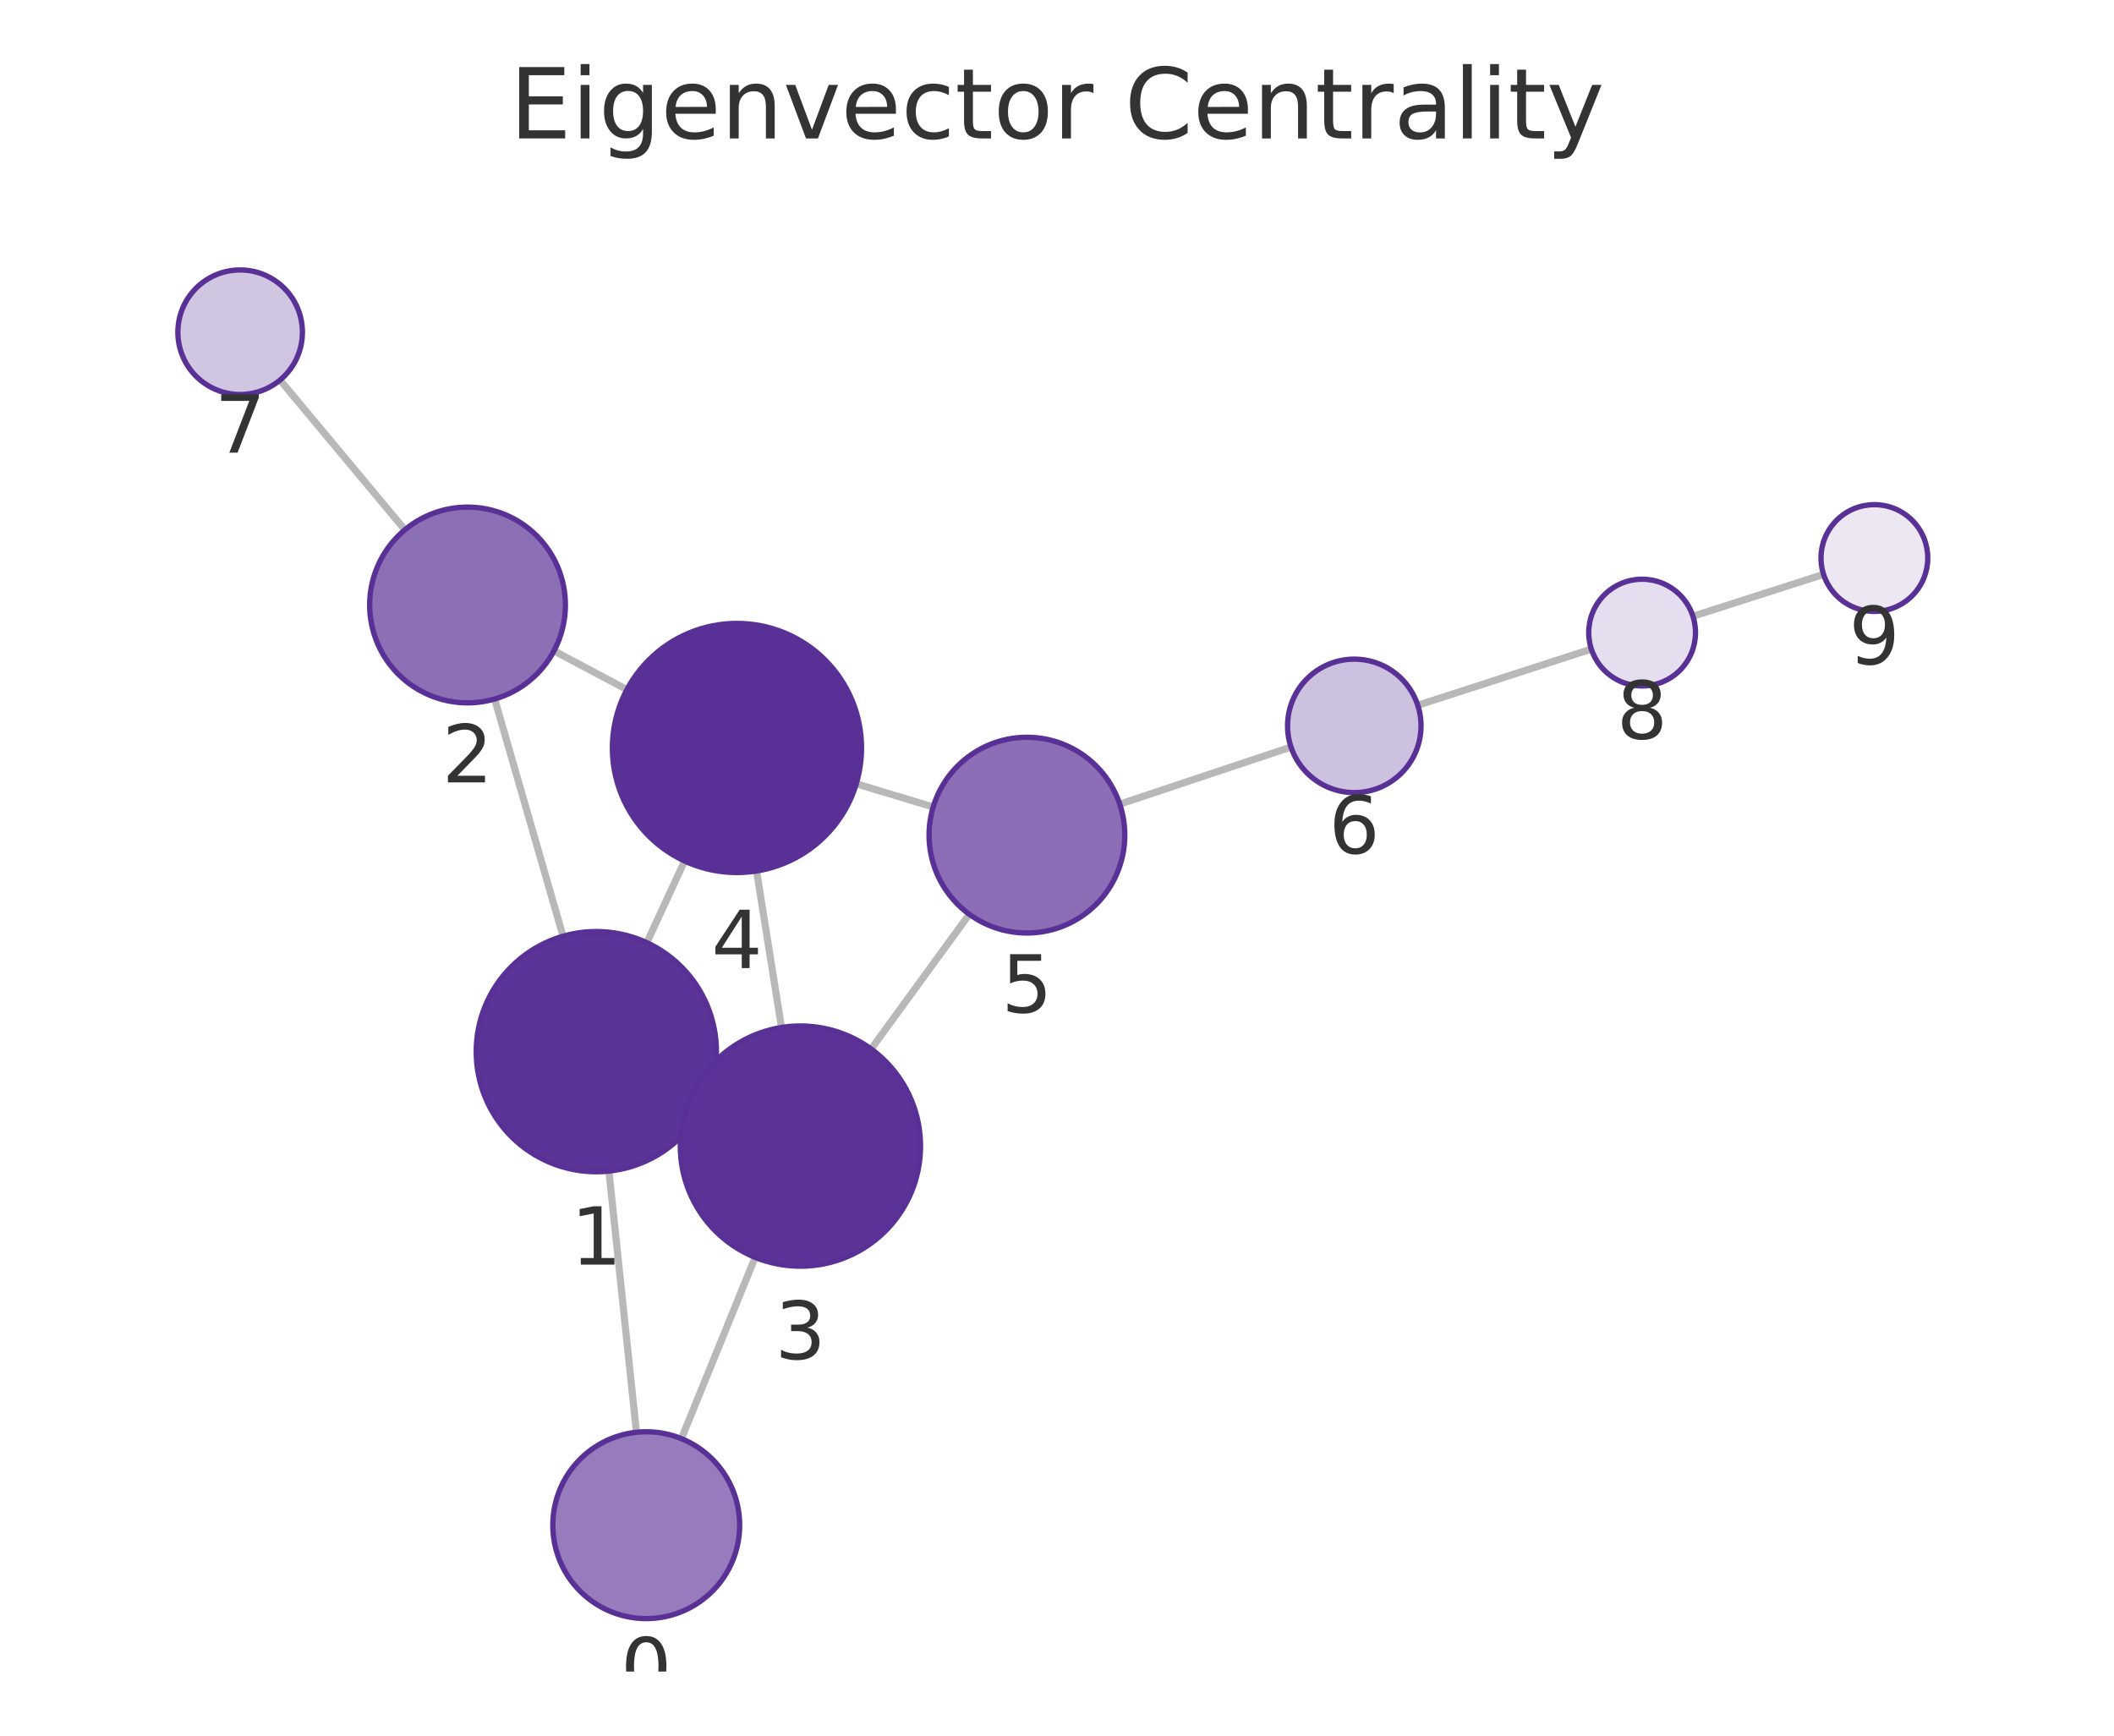
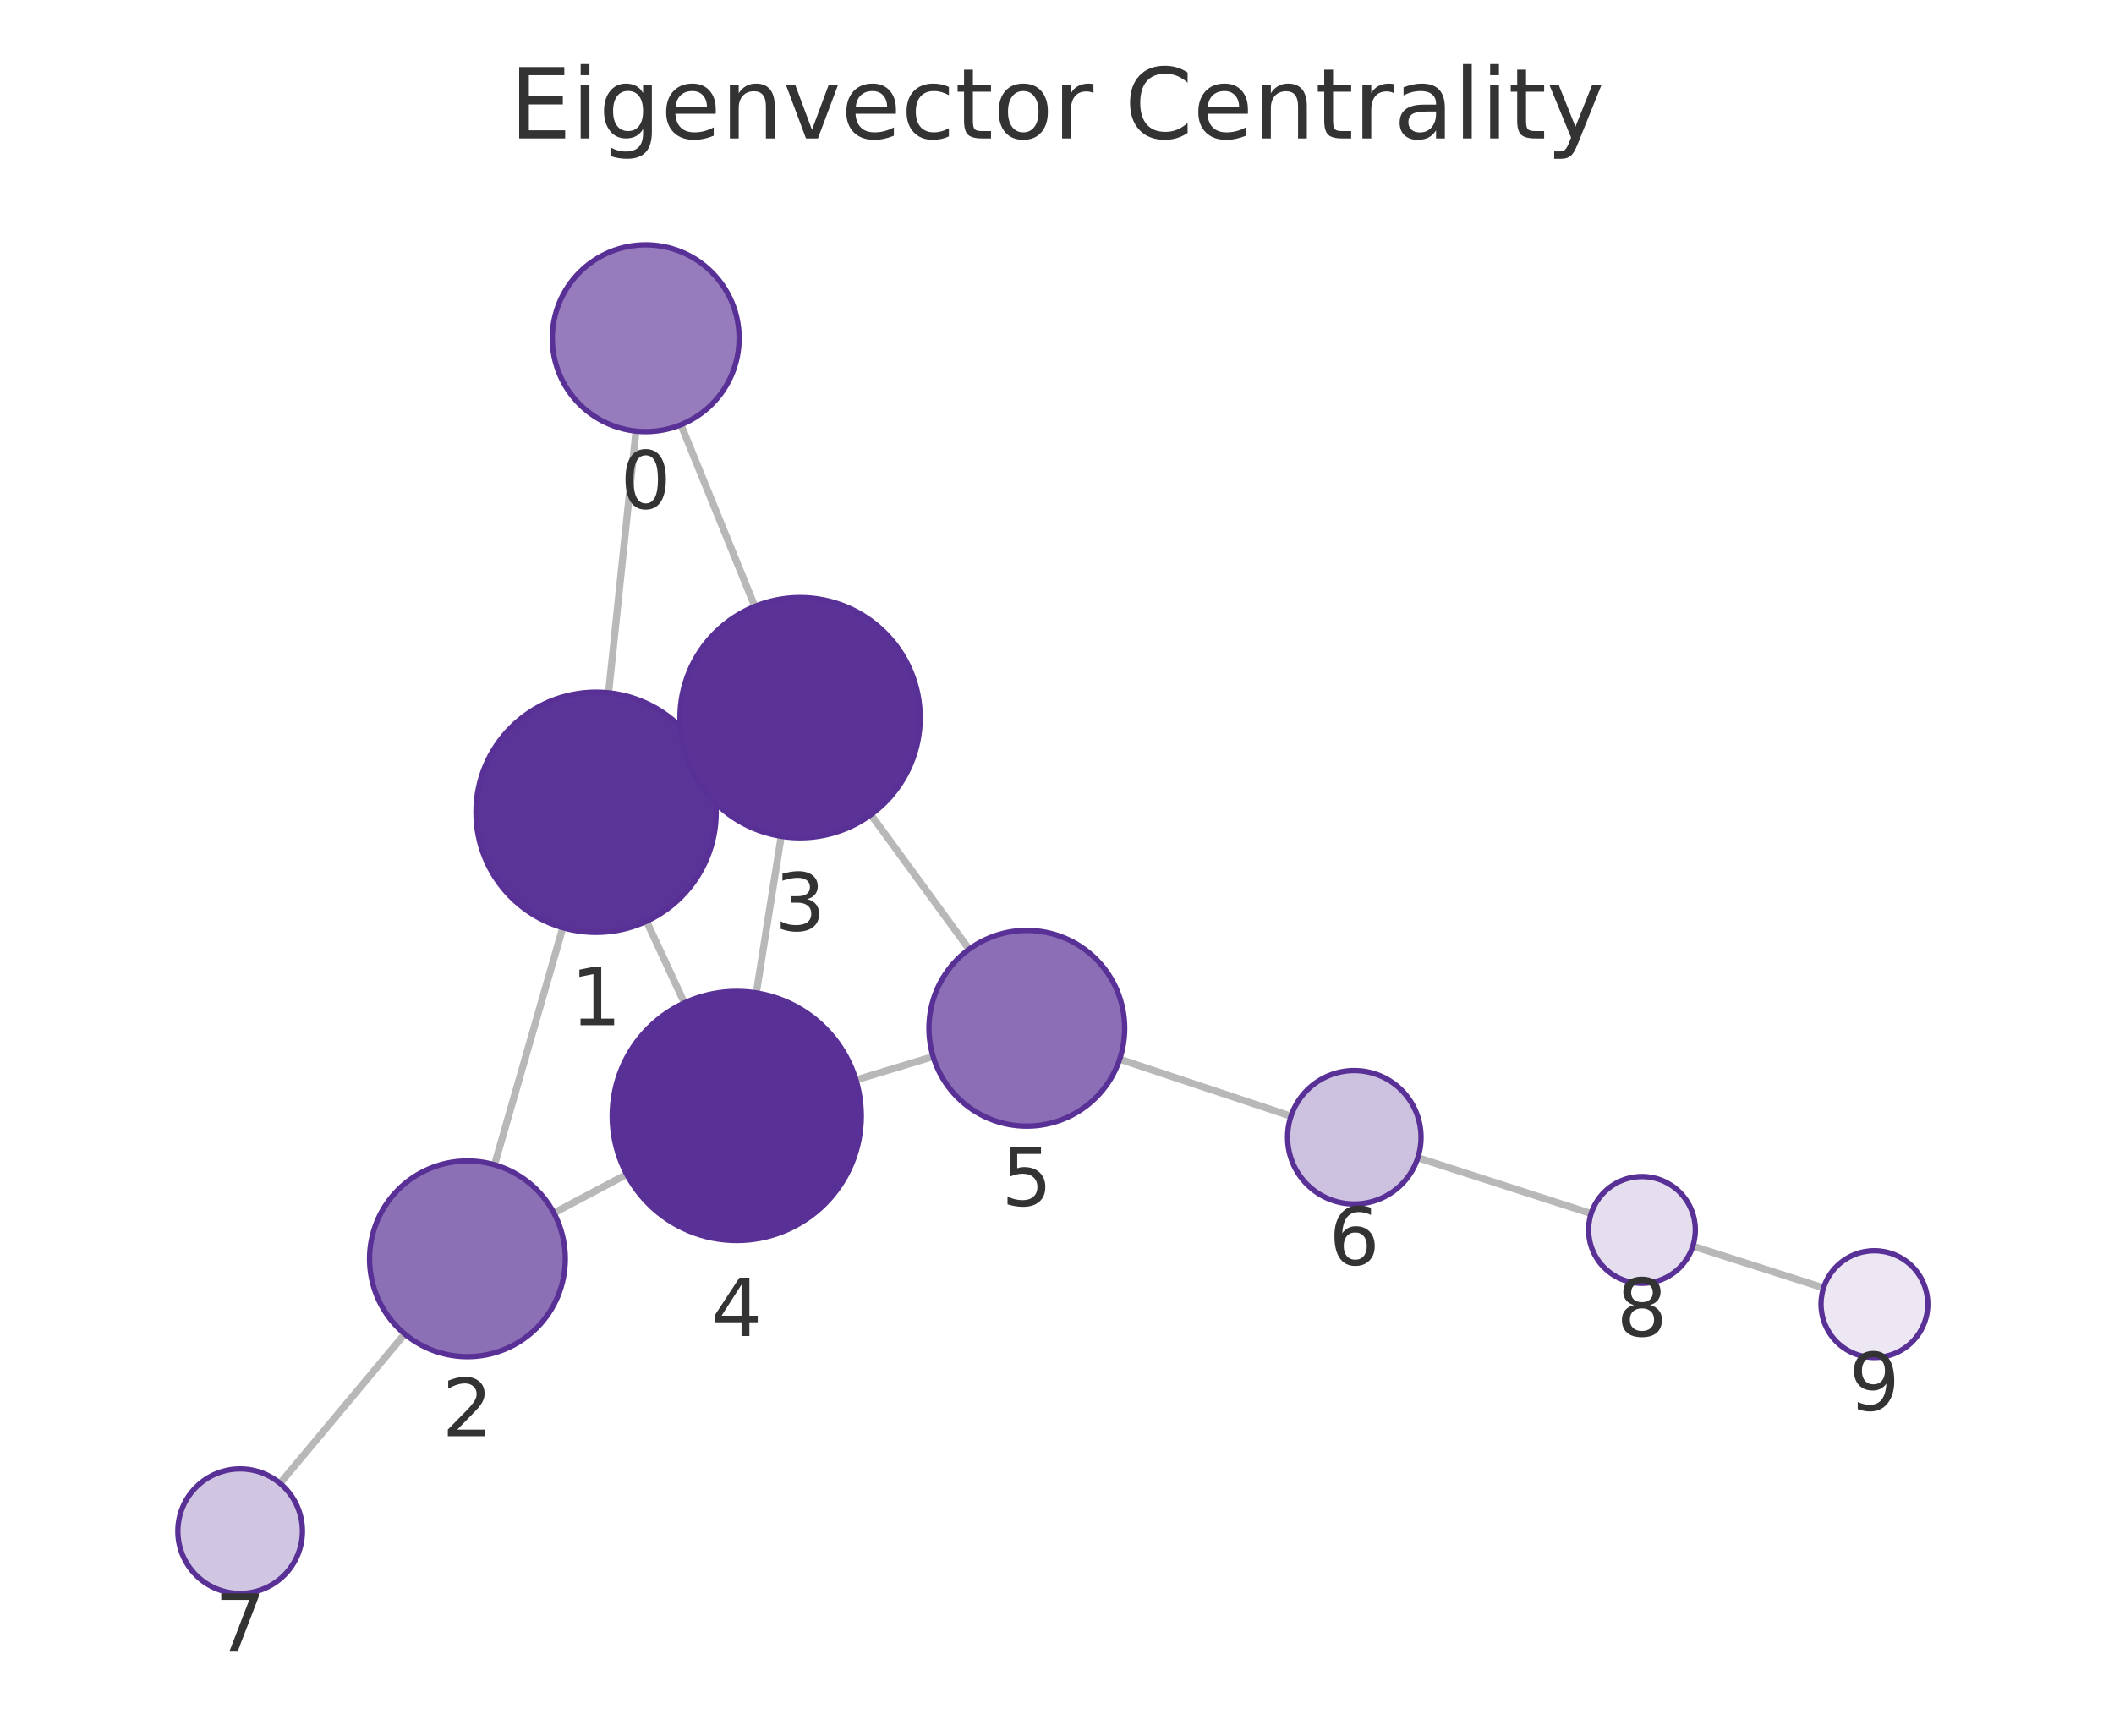
<svg xmlns="http://www.w3.org/2000/svg" xmlns:xlink="http://www.w3.org/1999/xlink" width="237.6pt" height="195.078pt" viewBox="0 0 237.6 195.078" version="1.1">
  <defs>
    <style type="text/css">*{stroke-linejoin: round; stroke-linecap: butt}</style>
  </defs>
  <g id="figure_1">
    <g id="patch_1">
      <path d="M 0 195.078  L 237.6 195.078  L 237.6 0  L 0 0  L 0 195.078  z " style="fill: none" />
    </g>
    <g id="axes_1">
      <g id="patch_2">
        <path d="M 7.2 187.878  L 230.4 187.878  L 230.4 21.558  L 7.2 21.558  L 7.2 187.878  z " style="fill: none" />
      </g>
      <g id="EdgeCollection_1">
-         <path d="M 71.533 160.98  L 68.439 131.626  " clip-path="url(#pb69190491f)" style="fill: #b8b8b8; stroke: #b8b8b8; stroke-width: 0.8" />
-         <path d="M 76.589 161.696  L 84.875 141.32  " clip-path="url(#pb69190491f)" style="fill: #b8b8b8; stroke: #b8b8b8; stroke-width: 0.8" />
-         <path d="M 63.284 105.229  L 55.596 78.566  " clip-path="url(#pb69190491f)" style="fill: #b8b8b8; stroke: #b8b8b8; stroke-width: 0.8" />
-         <path d="M 79.276 123.87  L 77.709 123.145  " clip-path="url(#pb69190491f)" style="fill: #b8b8b8; stroke: #b8b8b8; stroke-width: 0.8" />
-         <path d="M 72.697 105.95  L 76.946 96.773  " clip-path="url(#pb69190491f)" style="fill: #b8b8b8; stroke: #b8b8b8; stroke-width: 0.8" />
-         <path d="M 62.264 73.154  L 70.463 77.506  " clip-path="url(#pb69190491f)" style="fill: #b8b8b8; stroke: #b8b8b8; stroke-width: 0.8" />
-         <path d="M 45.505 59.548  L 31.473 42.716  " clip-path="url(#pb69190491f)" style="fill: #b8b8b8; stroke: #b8b8b8; stroke-width: 0.8" />
-         <path d="M 87.836 115.483  L 85.033 97.895  " clip-path="url(#pb69190491f)" style="fill: #b8b8b8; stroke: #b8b8b8; stroke-width: 0.8" />
-         <path d="M 97.91 117.903  L 108.944 102.756  " clip-path="url(#pb69190491f)" style="fill: #b8b8b8; stroke: #b8b8b8; stroke-width: 0.8" />
-         <path d="M 96.237 88.099  L 104.886 90.699  " clip-path="url(#pb69190491f)" style="fill: #b8b8b8; stroke: #b8b8b8; stroke-width: 0.8" />
-         <path d="M 125.855 90.382  L 145.1 83.958  " clip-path="url(#pb69190491f)" style="fill: #b8b8b8; stroke: #b8b8b8; stroke-width: 0.8" />
-         <path d="M 159.349 79.272  L 178.855 72.951  " clip-path="url(#pb69190491f)" style="fill: #b8b8b8; stroke: #b8b8b8; stroke-width: 0.8" />
-         <path d="M 190.276 69.267  L 204.957 64.554  " clip-path="url(#pb69190491f)" style="fill: #b8b8b8; stroke: #b8b8b8; stroke-width: 0.8" />
+         <path d="M 71.48 48.458  L 68.4 77.87  " clip-path="url(#p9437424d80)" style="fill: #b8b8b8; stroke: #b8b8b8; stroke-width: 0.8" />
+         <path d="M 76.531 47.741  L 84.836 68.157  " clip-path="url(#p9437424d80)" style="fill: #b8b8b8; stroke: #b8b8b8; stroke-width: 0.8" />
+         <path d="M 63.257 104.269  L 55.581 130.917  " clip-path="url(#p9437424d80)" style="fill: #b8b8b8; stroke: #b8b8b8; stroke-width: 0.8" />
+         <path d="M 79.24 85.616  L 77.676 86.342  " clip-path="url(#p9437424d80)" style="fill: #b8b8b8; stroke: #b8b8b8; stroke-width: 0.8" />
+         <path d="M 72.668 103.546  L 76.92 112.724  " clip-path="url(#p9437424d80)" style="fill: #b8b8b8; stroke: #b8b8b8; stroke-width: 0.8" />
+         <path d="M 62.253 136.332  L 70.438 131.989  " clip-path="url(#p9437424d80)" style="fill: #b8b8b8; stroke: #b8b8b8; stroke-width: 0.8" />
+         <path d="M 45.488 149.933  L 31.476 166.722  " clip-path="url(#p9437424d80)" style="fill: #b8b8b8; stroke: #b8b8b8; stroke-width: 0.8" />
+         <path d="M 87.803 93.994  L 85.004 111.6  " clip-path="url(#p9437424d80)" style="fill: #b8b8b8; stroke: #b8b8b8; stroke-width: 0.8" />
+         <path d="M 97.882 91.566  L 108.923 106.689  " clip-path="url(#p9437424d80)" style="fill: #b8b8b8; stroke: #b8b8b8; stroke-width: 0.8" />
+         <path d="M 96.207 121.377  L 104.879 118.756  " clip-path="url(#p9437424d80)" style="fill: #b8b8b8; stroke: #b8b8b8; stroke-width: 0.8" />
+         <path d="M 125.846 119.047  L 145.099 125.455  " clip-path="url(#p9437424d80)" style="fill: #b8b8b8; stroke: #b8b8b8; stroke-width: 0.8" />
+         <path d="M 159.354 130.122  L 178.834 136.397  " clip-path="url(#p9437424d80)" style="fill: #b8b8b8; stroke: #b8b8b8; stroke-width: 0.8" />
+         <path d="M 190.261 140.061  L 204.954 144.752  " clip-path="url(#p9437424d80)" style="fill: #b8b8b8; stroke: #b8b8b8; stroke-width: 0.8" />
      </g>
      <g id="VertexCollection_1">
-         <path d="M 72.634 181.922  C 75.418 181.922 78.089 180.816 80.058 178.847  C 82.027 176.878 83.134 174.207 83.134 171.422  C 83.134 168.638 82.027 165.967 80.058 163.998  C 78.089 162.029 75.418 160.922 72.634 160.922  C 69.849 160.922 67.178 162.029 65.209 163.998  C 63.24 165.967 62.134 168.638 62.134 171.422  C 62.134 174.207 63.24 176.878 65.209 178.847  C 67.178 180.816 69.849 181.922 72.634 181.922  z " clip-path="url(#pb69190491f)" style="fill: #967cbc; stroke: #593196; stroke-width: 0.6" />
-         <path d="M 67.024 131.7  C 70.604 131.7 74.038 130.278 76.57 127.746  C 79.101 125.214 80.524 121.78 80.524 118.2  C 80.524 114.62 79.101 111.186 76.57 108.654  C 74.038 106.123 70.604 104.7 67.024 104.7  C 63.444 104.7 60.009 106.123 57.478 108.654  C 54.946 111.186 53.524 114.62 53.524 118.2  C 53.524 121.78 54.946 125.214 57.478 127.746  C 60.009 130.278 63.444 131.7 67.024 131.7  z " clip-path="url(#pb69190491f)" style="fill: #5b3497; stroke: #593196; stroke-width: 0.6" />
-         <path d="M 52.548 78.997  C 55.466 78.997 58.264 77.838 60.326 75.775  C 62.389 73.712 63.548 70.914 63.548 67.997  C 63.548 65.08 62.389 62.282 60.326 60.219  C 58.264 58.156 55.466 56.997 52.548 56.997  C 49.631 56.997 46.833 58.156 44.77 60.219  C 42.707 62.282 41.548 65.08 41.548 67.997  C 41.548 70.914 42.707 73.712 44.77 75.775  C 46.833 77.838 49.631 78.997 52.548 78.997  z " clip-path="url(#pb69190491f)" style="fill: #8c70b6; stroke: #593196; stroke-width: 0.6" />
-         <path d="M 89.961 142.314  C 93.541 142.314 96.975 140.892 99.507 138.36  C 102.039 135.829 103.461 132.395 103.461 128.814  C 103.461 125.234 102.039 121.8 99.507 119.268  C 96.975 116.737 93.541 115.314 89.961 115.314  C 86.381 115.314 82.947 116.737 80.415 119.268  C 77.883 121.8 76.461 125.234 76.461 128.814  C 76.461 132.395 77.883 135.829 80.415 138.36  C 82.947 140.892 86.381 142.314 89.961 142.314  z " clip-path="url(#pb69190491f)" style="fill: #5b3397; stroke: #593196; stroke-width: 0.6" />
-         <path d="M 82.829 98.069  C 86.542 98.069 90.104 96.594 92.729 93.969  C 95.354 91.343 96.829 87.782 96.829 84.069  C 96.829 80.356 95.354 76.795 92.729 74.17  C 90.104 71.544 86.542 70.069 82.829 70.069  C 79.117 70.069 75.555 71.544 72.93 74.17  C 70.305 76.795 68.829 80.356 68.829 84.069  C 68.829 87.782 70.305 91.343 72.93 93.969  C 75.555 96.594 79.117 98.069 82.829 98.069  z " clip-path="url(#pb69190491f)" style="fill: #593196; stroke: #593196; stroke-width: 0.6" />
-         <path d="M 115.42 104.865  C 118.338 104.865 121.136 103.706 123.199 101.643  C 125.261 99.58 126.42 96.782 126.42 93.865  C 126.42 90.948 125.261 88.15 123.199 86.087  C 121.136 84.024 118.338 82.865 115.42 82.865  C 112.503 82.865 109.705 84.024 107.642 86.087  C 105.579 88.15 104.42 90.948 104.42 93.865  C 104.42 96.782 105.579 99.58 107.642 101.643  C 109.705 103.706 112.503 104.865 115.42 104.865  z " clip-path="url(#pb69190491f)" style="fill: #8b6eb5; stroke: #593196; stroke-width: 0.6" />
-         <path d="M 152.214 89.084  C 154.203 89.084 156.111 88.293 157.517 86.887  C 158.924 85.481 159.714 83.573 159.714 81.584  C 159.714 79.595 158.924 77.687 157.517 76.28  C 156.111 74.874 154.203 74.084 152.214 74.084  C 150.225 74.084 148.317 74.874 146.911 76.28  C 145.504 77.687 144.714 79.595 144.714 81.584  C 144.714 83.573 145.504 85.481 146.911 86.887  C 148.317 88.293 150.225 89.084 152.214 89.084  z " clip-path="url(#pb69190491f)" style="fill: #cdc1e0; stroke: #593196; stroke-width: 0.6" />
-         <path d="M 26.991 44.34  C 28.847 44.34 30.628 43.602 31.941 42.29  C 33.253 40.977 33.991 39.196 33.991 37.34  C 33.991 35.483 33.253 33.703 31.941 32.39  C 30.628 31.077 28.847 30.34 26.991 30.34  C 25.134 30.34 23.354 31.077 22.041 32.39  C 20.728 33.703 19.991 35.483 19.991 37.34  C 19.991 39.196 20.728 40.977 22.041 42.29  C 23.354 43.602 25.134 44.34 26.991 44.34  z " clip-path="url(#pb69190491f)" style="fill: #d1c6e2; stroke: #593196; stroke-width: 0.6" />
-         <path d="M 184.563 77.101  C 186.154 77.101 187.68 76.469 188.805 75.344  C 189.931 74.218 190.563 72.692 190.563 71.101  C 190.563 69.51 189.931 67.984 188.805 66.858  C 187.68 65.733 186.154 65.101 184.563 65.101  C 182.972 65.101 181.445 65.733 180.32 66.858  C 179.195 67.984 178.563 69.51 178.563 71.101  C 178.563 72.692 179.195 74.218 180.32 75.344  C 181.445 76.469 182.972 77.101 184.563 77.101  z " clip-path="url(#pb69190491f)" style="fill: #e5deee; stroke: #593196; stroke-width: 0.6" />
-         <path d="M 210.669 68.72  C 212.261 68.72 213.787 68.088 214.912 66.963  C 216.037 65.837 216.669 64.311 216.669 62.72  C 216.669 61.129 216.037 59.602 214.912 58.477  C 213.787 57.352 212.261 56.72 210.669 56.72  C 209.078 56.72 207.552 57.352 206.427 58.477  C 205.302 59.602 204.669 61.129 204.669 62.72  C 204.669 64.311 205.302 65.837 206.427 66.963  C 207.552 68.088 209.078 68.72 210.669 68.72  z " clip-path="url(#pb69190491f)" style="fill: #ece7f3; stroke: #593196; stroke-width: 0.6" />
+         <path d="M 72.574 48.515  C 75.359 48.515 78.03 47.409 79.999 45.44  C 81.968 43.471 83.074 40.8 83.074 38.015  C 83.074 35.231 81.968 32.56 79.999 30.591  C 78.03 28.622 75.359 27.515 72.574 27.515  C 69.789 27.515 67.119 28.622 65.149 30.591  C 63.18 32.56 62.074 35.231 62.074 38.015  C 62.074 40.8 63.18 43.471 65.149 45.44  C 67.119 47.409 69.789 48.515 72.574 48.515  z " clip-path="url(#p9437424d80)" style="fill: #967cbc; stroke: #593196; stroke-width: 0.6" />
+         <path d="M 66.994 104.796  C 70.574 104.796 74.008 103.374 76.539 100.842  C 79.071 98.311 80.494 94.877 80.494 91.296  C 80.494 87.716 79.071 84.282 76.539 81.75  C 74.008 79.219 70.574 77.796 66.994 77.796  C 63.413 77.796 59.979 79.219 57.448 81.75  C 54.916 84.282 53.494 87.716 53.494 91.296  C 53.494 94.877 54.916 98.311 57.448 100.842  C 59.979 103.374 63.413 104.796 66.994 104.796  z " clip-path="url(#p9437424d80)" style="fill: #5b3497; stroke: #593196; stroke-width: 0.6" />
+         <path d="M 52.536 152.487  C 55.453 152.487 58.252 151.328 60.314 149.265  C 62.377 147.203 63.536 144.405 63.536 141.487  C 63.536 138.57 62.377 135.772 60.314 133.709  C 58.252 131.646 55.453 130.487 52.536 130.487  C 49.619 130.487 46.821 131.646 44.758 133.709  C 42.695 135.772 41.536 138.57 41.536 141.487  C 41.536 144.405 42.695 147.203 44.758 149.265  C 46.821 151.328 49.619 152.487 52.536 152.487  z " clip-path="url(#p9437424d80)" style="fill: #8c70b6; stroke: #593196; stroke-width: 0.6" />
+         <path d="M 89.923 94.162  C 93.503 94.162 96.937 92.739 99.468 90.208  C 102 87.676 103.423 84.242 103.423 80.662  C 103.423 77.081 102 73.647 99.468 71.116  C 96.937 68.584 93.503 67.162 89.923 67.162  C 86.342 67.162 82.908 68.584 80.377 71.116  C 77.845 73.647 76.423 77.081 76.423 80.662  C 76.423 84.242 77.845 87.676 80.377 90.208  C 82.908 92.739 86.342 94.162 89.923 94.162  z " clip-path="url(#p9437424d80)" style="fill: #5b3397; stroke: #593196; stroke-width: 0.6" />
+         <path d="M 82.805 139.427  C 86.518 139.427 90.08 137.952 92.705 135.326  C 95.33 132.701 96.805 129.14 96.805 125.427  C 96.805 121.714 95.33 118.153 92.705 115.527  C 90.08 112.902 86.518 111.427 82.805 111.427  C 79.093 111.427 75.531 112.902 72.906 115.527  C 70.281 118.153 68.805 121.714 68.805 125.427  C 68.805 129.14 70.281 132.701 72.906 135.326  C 75.531 137.952 79.093 139.427 82.805 139.427  z " clip-path="url(#p9437424d80)" style="fill: #593196; stroke: #593196; stroke-width: 0.6" />
+         <path d="M 115.408 126.574  C 118.326 126.574 121.124 125.415 123.187 123.352  C 125.249 121.289 126.408 118.491 126.408 115.574  C 126.408 112.657 125.249 109.859 123.187 107.796  C 121.124 105.733 118.326 104.574 115.408 104.574  C 112.491 104.574 109.693 105.733 107.63 107.796  C 105.567 109.859 104.408 112.657 104.408 115.574  C 104.408 118.491 105.567 121.289 107.63 123.352  C 109.693 125.415 112.491 126.574 115.408 126.574  z " clip-path="url(#p9437424d80)" style="fill: #8b6eb5; stroke: #593196; stroke-width: 0.6" />
+         <path d="M 152.215 135.323  C 154.204 135.323 156.112 134.533 157.518 133.126  C 158.925 131.72 159.715 129.812 159.715 127.823  C 159.715 125.834 158.925 123.926 157.518 122.52  C 156.112 121.113 154.204 120.323 152.215 120.323  C 150.226 120.323 148.318 121.113 146.912 122.52  C 145.505 123.926 144.715 125.834 144.715 127.823  C 144.715 129.812 145.505 131.72 146.912 133.126  C 148.318 134.533 150.226 135.323 152.215 135.323  z " clip-path="url(#p9437424d80)" style="fill: #cdc1e0; stroke: #593196; stroke-width: 0.6" />
+         <path d="M 26.991 179.096  C 28.847 179.096 30.628 178.358 31.94 177.046  C 33.253 175.733 33.991 173.952 33.991 172.096  C 33.991 170.24 33.253 168.459 31.94 167.146  C 30.628 165.834 28.847 165.096 26.991 165.096  C 25.134 165.096 23.354 165.834 22.041 167.146  C 20.728 168.459 19.991 170.24 19.991 172.096  C 19.991 173.952 20.728 175.733 22.041 177.046  C 23.354 178.358 25.134 179.096 26.991 179.096  z " clip-path="url(#p9437424d80)" style="fill: #d1c6e2; stroke: #593196; stroke-width: 0.6" />
+         <path d="M 184.545 144.236  C 186.136 144.236 187.663 143.604 188.788 142.479  C 189.913 141.354 190.545 139.827 190.545 138.236  C 190.545 136.645 189.913 135.119 188.788 133.993  C 187.663 132.868 186.136 132.236 184.545 132.236  C 182.954 132.236 181.428 132.868 180.303 133.993  C 179.177 135.119 178.545 136.645 178.545 138.236  C 178.545 139.827 179.177 141.354 180.303 142.479  C 181.428 143.604 182.954 144.236 184.545 144.236  z " clip-path="url(#p9437424d80)" style="fill: #e5deee; stroke: #593196; stroke-width: 0.6" />
+         <path d="M 210.67 152.577  C 212.261 152.577 213.787 151.945 214.912 150.82  C 216.037 149.695 216.67 148.168 216.67 146.577  C 216.67 144.986 216.037 143.46 214.912 142.334  C 213.787 141.209 212.261 140.577 210.67 140.577  C 209.078 140.577 207.552 141.209 206.427 142.334  C 205.302 143.46 204.67 144.986 204.67 146.577  C 204.67 148.168 205.302 149.695 206.427 150.82  C 207.552 151.945 209.078 152.577 210.67 152.577  z " clip-path="url(#p9437424d80)" style="fill: #ece7f3; stroke: #593196; stroke-width: 0.6" />
      </g>
      <g id="text_1">
-         <g clip-path="url(#pb69190491f)">
-           <g style="fill: #333333" transform="translate(69.77056 190.5603) scale(0.09 -0.09)">
+         <g clip-path="url(#p9437424d80)">
+           <g style="fill: #333333" transform="translate(69.71098 57.15316) scale(0.09 -0.09)">
            <defs>
              <path id="DejaVuSans-13" d="M 2034 4250  Q 1547 4250 1301 3770  Q 1056 3291 1056 2328  Q 1056 1369 1301 889  Q 1547 409 2034 409  Q 2525 409 2770 889  Q 3016 1369 3016 2328  Q 3016 3291 2770 3770  Q 2525 4250 2034 4250  z M 2034 4750  Q 2819 4750 3233 4129  Q 3647 3509 3647 2328  Q 3647 1150 3233 529  Q 2819 -91 2034 -91  Q 1250 -91 836 529  Q 422 1150 422 2328  Q 422 3509 836 4129  Q 1250 4750 2034 4750  z " transform="scale(0.015625)" />
            </defs>
            <use xlink:href="#DejaVuSans-13" />
          </g>
        </g>
      </g>
      <g id="text_2">
-         <g clip-path="url(#pb69190491f)">
-           <g style="fill: #333333" transform="translate(64.16066 142.138) scale(0.09 -0.09)">
+         <g clip-path="url(#p9437424d80)">
+           <g style="fill: #333333" transform="translate(64.13043 115.2342) scale(0.09 -0.09)">
            <defs>
              <path id="DejaVuSans-14" d="M 794 531  L 1825 531  L 1825 4091  L 703 3866  L 703 4441  L 1819 4666  L 2450 4666  L 2450 531  L 3481 531  L 3481 0  L 794 0  L 794 531  z " transform="scale(0.015625)" />
            </defs>
            <use xlink:href="#DejaVuSans-14" />
          </g>
        </g>
      </g>
      <g id="text_3">
-         <g clip-path="url(#pb69190491f)">
-           <g style="fill: #333333" transform="translate(49.68518 87.93484) scale(0.09 -0.09)">
+         <g clip-path="url(#p9437424d80)">
+           <g style="fill: #333333" transform="translate(49.67302 161.4252) scale(0.09 -0.09)">
            <defs>
              <path id="DejaVuSans-15" d="M 1228 531  L 3431 531  L 3431 0  L 469 0  L 469 531  Q 828 903 1448 1529  Q 2069 2156 2228 2338  Q 2531 2678 2651 2914  Q 2772 3150 2772 3378  Q 2772 3750 2511 3984  Q 2250 4219 1831 4219  Q 1534 4219 1204 4116  Q 875 4013 500 3803  L 500 4441  Q 881 4594 1212 4672  Q 1544 4750 1819 4750  Q 2544 4750 2975 4387  Q 3406 4025 3406 3419  Q 3406 3131 3298 2873  Q 3191 2616 2906 2266  Q 2828 2175 2409 1742  Q 1991 1309 1228 531  z " transform="scale(0.015625)" />
            </defs>
            <use xlink:href="#DejaVuSans-15" />
          </g>
        </g>
      </g>
      <g id="text_4">
-         <g clip-path="url(#pb69190491f)">
-           <g style="fill: #333333" transform="translate(87.09788 152.7523) scale(0.09 -0.09)">
+         <g clip-path="url(#p9437424d80)">
+           <g style="fill: #333333" transform="translate(87.05941 104.5996) scale(0.09 -0.09)">
            <defs>
              <path id="DejaVuSans-16" d="M 2597 2516  Q 3050 2419 3304 2112  Q 3559 1806 3559 1356  Q 3559 666 3084 287  Q 2609 -91 1734 -91  Q 1441 -91 1130 -33  Q 819 25 488 141  L 488 750  Q 750 597 1062 519  Q 1375 441 1716 441  Q 2309 441 2620 675  Q 2931 909 2931 1356  Q 2931 1769 2642 2001  Q 2353 2234 1838 2234  L 1294 2234  L 1294 2753  L 1863 2753  Q 2328 2753 2575 2939  Q 2822 3125 2822 3475  Q 2822 3834 2567 4026  Q 2313 4219 1838 4219  Q 1578 4219 1281 4162  Q 984 4106 628 3988  L 628 4550  Q 988 4650 1302 4700  Q 1616 4750 1894 4750  Q 2613 4750 3031 4423  Q 3450 4097 3450 3541  Q 3450 3153 3228 2886  Q 3006 2619 2597 2516  z " transform="scale(0.015625)" />
            </defs>
            <use xlink:href="#DejaVuSans-16" />
          </g>
        </g>
      </g>
      <g id="text_5">
-         <g clip-path="url(#pb69190491f)">
-           <g style="fill: #333333" transform="translate(79.96628 108.8072) scale(0.09 -0.09)">
+         <g clip-path="url(#p9437424d80)">
+           <g style="fill: #333333" transform="translate(79.94235 150.1646) scale(0.09 -0.09)">
            <defs>
              <path id="DejaVuSans-17" d="M 2419 4116  L 825 1625  L 2419 1625  L 2419 4116  z M 2253 4666  L 3047 4666  L 3047 1625  L 3713 1625  L 3713 1100  L 3047 1100  L 3047 0  L 2419 0  L 2419 1100  L 313 1100  L 313 1709  L 2253 4666  z " transform="scale(0.015625)" />
            </defs>
            <use xlink:href="#DejaVuSans-17" />
          </g>
        </g>
      </g>
      <g id="text_6">
-         <g clip-path="url(#pb69190491f)">
-           <g style="fill: #333333" transform="translate(112.5573 113.8028) scale(0.09 -0.09)">
+         <g clip-path="url(#p9437424d80)">
+           <g style="fill: #333333" transform="translate(112.5452 135.5118) scale(0.09 -0.09)">
            <defs>
              <path id="DejaVuSans-18" d="M 691 4666  L 3169 4666  L 3169 4134  L 1269 4134  L 1269 2991  Q 1406 3038 1543 3061  Q 1681 3084 1819 3084  Q 2600 3084 3056 2656  Q 3513 2228 3513 1497  Q 3513 744 3044 326  Q 2575 -91 1722 -91  Q 1428 -91 1123 -41  Q 819 9 494 109  L 494 744  Q 775 591 1075 516  Q 1375 441 1709 441  Q 2250 441 2565 725  Q 2881 1009 2881 1497  Q 2881 1984 2565 2268  Q 2250 2553 1709 2553  Q 1456 2553 1204 2497  Q 953 2441 691 2322  L 691 4666  z " transform="scale(0.015625)" />
            </defs>
            <use xlink:href="#DejaVuSans-18" />
          </g>
        </g>
      </g>
      <g id="text_7">
-         <g clip-path="url(#pb69190491f)">
-           <g style="fill: #333333" transform="translate(149.351 95.92158) scale(0.09 -0.09)">
+         <g clip-path="url(#p9437424d80)">
+           <g style="fill: #333333" transform="translate(149.3519 142.1608) scale(0.09 -0.09)">
            <defs>
              <path id="DejaVuSans-19" d="M 2113 2584  Q 1688 2584 1439 2293  Q 1191 2003 1191 1497  Q 1191 994 1439 701  Q 1688 409 2113 409  Q 2538 409 2786 701  Q 3034 994 3034 1497  Q 3034 2003 2786 2293  Q 2538 2584 2113 2584  z M 3366 4563  L 3366 3988  Q 3128 4100 2886 4159  Q 2644 4219 2406 4219  Q 1781 4219 1451 3797  Q 1122 3375 1075 2522  Q 1259 2794 1537 2939  Q 1816 3084 2150 3084  Q 2853 3084 3261 2657  Q 3669 2231 3669 1497  Q 3669 778 3244 343  Q 2819 -91 2113 -91  Q 1303 -91 875 529  Q 447 1150 447 2328  Q 447 3434 972 4092  Q 1497 4750 2381 4750  Q 2619 4750 2861 4703  Q 3103 4656 3366 4563  z " transform="scale(0.015625)" />
            </defs>
            <use xlink:href="#DejaVuSans-19" />
          </g>
        </g>
      </g>
      <g id="text_8">
-         <g clip-path="url(#pb69190491f)">
-           <g style="fill: #333333" transform="translate(24.12775 50.87766) scale(0.09 -0.09)">
+         <g clip-path="url(#p9437424d80)">
+           <g style="fill: #333333" transform="translate(24.12762 185.6339) scale(0.09 -0.09)">
            <defs>
              <path id="DejaVuSans-1a" d="M 525 4666  L 3525 4666  L 3525 4397  L 1831 0  L 1172 0  L 2766 4134  L 525 4134  L 525 4666  z " transform="scale(0.015625)" />
            </defs>
            <use xlink:href="#DejaVuSans-1a" />
          </g>
        </g>
      </g>
      <g id="text_9">
-         <g clip-path="url(#pb69190491f)">
-           <g style="fill: #333333" transform="translate(181.6997 83.03887) scale(0.09 -0.09)">
+         <g clip-path="url(#p9437424d80)">
+           <g style="fill: #333333" transform="translate(181.6821 150.1739) scale(0.09 -0.09)">
            <defs>
              <path id="DejaVuSans-1b" d="M 2034 2216  Q 1584 2216 1326 1975  Q 1069 1734 1069 1313  Q 1069 891 1326 650  Q 1584 409 2034 409  Q 2484 409 2743 651  Q 3003 894 3003 1313  Q 3003 1734 2745 1975  Q 2488 2216 2034 2216  z M 1403 2484  Q 997 2584 770 2862  Q 544 3141 544 3541  Q 544 4100 942 4425  Q 1341 4750 2034 4750  Q 2731 4750 3128 4425  Q 3525 4100 3525 3541  Q 3525 3141 3298 2862  Q 3072 2584 2669 2484  Q 3125 2378 3379 2068  Q 3634 1759 3634 1313  Q 3634 634 3220 271  Q 2806 -91 2034 -91  Q 1263 -91 848 271  Q 434 634 434 1313  Q 434 1759 690 2068  Q 947 2378 1403 2484  z M 1172 3481  Q 1172 3119 1398 2916  Q 1625 2713 2034 2713  Q 2441 2713 2670 2916  Q 2900 3119 2900 3481  Q 2900 3844 2670 4047  Q 2441 4250 2034 4250  Q 1625 4250 1398 4047  Q 1172 3844 1172 3481  z " transform="scale(0.015625)" />
            </defs>
            <use xlink:href="#DejaVuSans-1b" />
          </g>
        </g>
      </g>
      <g id="text_10">
-         <g clip-path="url(#pb69190491f)">
-           <g style="fill: #333333" transform="translate(207.8063 74.65784) scale(0.09 -0.09)">
+         <g clip-path="url(#p9437424d80)">
+           <g style="fill: #333333" transform="translate(207.8064 158.515) scale(0.09 -0.09)">
            <defs>
              <path id="DejaVuSans-1c" d="M 703 97  L 703 672  Q 941 559 1184 500  Q 1428 441 1663 441  Q 2288 441 2617 861  Q 2947 1281 2994 2138  Q 2813 1869 2534 1725  Q 2256 1581 1919 1581  Q 1219 1581 811 2004  Q 403 2428 403 3163  Q 403 3881 828 4315  Q 1253 4750 1959 4750  Q 2769 4750 3195 4129  Q 3622 3509 3622 2328  Q 3622 1225 3098 567  Q 2575 -91 1691 -91  Q 1453 -91 1209 -44  Q 966 3 703 97  z M 1959 2075  Q 2384 2075 2632 2365  Q 2881 2656 2881 3163  Q 2881 3666 2632 3958  Q 2384 4250 1959 4250  Q 1534 4250 1286 3958  Q 1038 3666 1038 3163  Q 1038 2656 1286 2365  Q 1534 2075 1959 2075  z " transform="scale(0.015625)" />
            </defs>
            <use xlink:href="#DejaVuSans-1c" />
          </g>
        </g>
      </g>
      <g id="matplotlib.axis_1" />
      <g id="matplotlib.axis_2" />
      <g id="text_11">
        <g style="fill: #333333" transform="translate(57.27562 15.55828) scale(0.11 -0.11)">
          <defs>
            <path id="DejaVuSans-28" d="M 628 4666  L 3578 4666  L 3578 4134  L 1259 4134  L 1259 2753  L 3481 2753  L 3481 2222  L 1259 2222  L 1259 531  L 3634 531  L 3634 0  L 628 0  L 628 4666  z " transform="scale(0.015625)" />
            <path id="DejaVuSans-4c" d="M 603 3500  L 1178 3500  L 1178 0  L 603 0  L 603 3500  z M 603 4863  L 1178 4863  L 1178 4134  L 603 4134  L 603 4863  z " transform="scale(0.015625)" />
            <path id="DejaVuSans-4a" d="M 2906 1791  Q 2906 2416 2648 2759  Q 2391 3103 1925 3103  Q 1463 3103 1205 2759  Q 947 2416 947 1791  Q 947 1169 1205 825  Q 1463 481 1925 481  Q 2391 481 2648 825  Q 2906 1169 2906 1791  z M 3481 434  Q 3481 -459 3084 -895  Q 2688 -1331 1869 -1331  Q 1566 -1331 1297 -1286  Q 1028 -1241 775 -1147  L 775 -588  Q 1028 -725 1275 -790  Q 1522 -856 1778 -856  Q 2344 -856 2625 -561  Q 2906 -266 2906 331  L 2906 616  Q 2728 306 2450 153  Q 2172 0 1784 0  Q 1141 0 747 490  Q 353 981 353 1791  Q 353 2603 747 3093  Q 1141 3584 1784 3584  Q 2172 3584 2450 3431  Q 2728 3278 2906 2969  L 2906 3500  L 3481 3500  L 3481 434  z " transform="scale(0.015625)" />
            <path id="DejaVuSans-48" d="M 3597 1894  L 3597 1613  L 953 1613  Q 991 1019 1311 708  Q 1631 397 2203 397  Q 2534 397 2845 478  Q 3156 559 3463 722  L 3463 178  Q 3153 47 2828 -22  Q 2503 -91 2169 -91  Q 1331 -91 842 396  Q 353 884 353 1716  Q 353 2575 817 3079  Q 1281 3584 2069 3584  Q 2775 3584 3186 3129  Q 3597 2675 3597 1894  z M 3022 2063  Q 3016 2534 2758 2815  Q 2500 3097 2075 3097  Q 1594 3097 1305 2825  Q 1016 2553 972 2059  L 3022 2063  z " transform="scale(0.015625)" />
            <path id="DejaVuSans-51" d="M 3513 2113  L 3513 0  L 2938 0  L 2938 2094  Q 2938 2591 2744 2837  Q 2550 3084 2163 3084  Q 1697 3084 1428 2787  Q 1159 2491 1159 1978  L 1159 0  L 581 0  L 581 3500  L 1159 3500  L 1159 2956  Q 1366 3272 1645 3428  Q 1925 3584 2291 3584  Q 2894 3584 3203 3211  Q 3513 2838 3513 2113  z " transform="scale(0.015625)" />
            <path id="DejaVuSans-59" d="M 191 3500  L 800 3500  L 1894 563  L 2988 3500  L 3597 3500  L 2284 0  L 1503 0  L 191 3500  z " transform="scale(0.015625)" />
            <path id="DejaVuSans-46" d="M 3122 3366  L 3122 2828  Q 2878 2963 2633 3030  Q 2388 3097 2138 3097  Q 1578 3097 1268 2742  Q 959 2388 959 1747  Q 959 1106 1268 751  Q 1578 397 2138 397  Q 2388 397 2633 464  Q 2878 531 3122 666  L 3122 134  Q 2881 22 2623 -34  Q 2366 -91 2075 -91  Q 1284 -91 818 406  Q 353 903 353 1747  Q 353 2603 823 3093  Q 1294 3584 2113 3584  Q 2378 3584 2631 3529  Q 2884 3475 3122 3366  z " transform="scale(0.015625)" />
            <path id="DejaVuSans-57" d="M 1172 4494  L 1172 3500  L 2356 3500  L 2356 3053  L 1172 3053  L 1172 1153  Q 1172 725 1289 603  Q 1406 481 1766 481  L 2356 481  L 2356 0  L 1766 0  Q 1100 0 847 248  Q 594 497 594 1153  L 594 3053  L 172 3053  L 172 3500  L 594 3500  L 594 4494  L 1172 4494  z " transform="scale(0.015625)" />
            <path id="DejaVuSans-52" d="M 1959 3097  Q 1497 3097 1228 2736  Q 959 2375 959 1747  Q 959 1119 1226 758  Q 1494 397 1959 397  Q 2419 397 2687 759  Q 2956 1122 2956 1747  Q 2956 2369 2687 2733  Q 2419 3097 1959 3097  z M 1959 3584  Q 2709 3584 3137 3096  Q 3566 2609 3566 1747  Q 3566 888 3137 398  Q 2709 -91 1959 -91  Q 1206 -91 779 398  Q 353 888 353 1747  Q 353 2609 779 3096  Q 1206 3584 1959 3584  z " transform="scale(0.015625)" />
            <path id="DejaVuSans-55" d="M 2631 2963  Q 2534 3019 2420 3045  Q 2306 3072 2169 3072  Q 1681 3072 1420 2755  Q 1159 2438 1159 1844  L 1159 0  L 581 0  L 581 3500  L 1159 3500  L 1159 2956  Q 1341 3275 1631 3429  Q 1922 3584 2338 3584  Q 2397 3584 2469 3576  Q 2541 3569 2628 3553  L 2631 2963  z " transform="scale(0.015625)" />
            <path id="DejaVuSans-3" transform="scale(0.015625)" />
            <path id="DejaVuSans-26" d="M 4122 4306  L 4122 3641  Q 3803 3938 3442 4084  Q 3081 4231 2675 4231  Q 1875 4231 1450 3742  Q 1025 3253 1025 2328  Q 1025 1406 1450 917  Q 1875 428 2675 428  Q 3081 428 3442 575  Q 3803 722 4122 1019  L 4122 359  Q 3791 134 3420 21  Q 3050 -91 2638 -91  Q 1578 -91 968 557  Q 359 1206 359 2328  Q 359 3453 968 4101  Q 1578 4750 2638 4750  Q 3056 4750 3426 4639  Q 3797 4528 4122 4306  z " transform="scale(0.015625)" />
            <path id="DejaVuSans-44" d="M 2194 1759  Q 1497 1759 1228 1600  Q 959 1441 959 1056  Q 959 750 1161 570  Q 1363 391 1709 391  Q 2188 391 2477 730  Q 2766 1069 2766 1631  L 2766 1759  L 2194 1759  z M 3341 1997  L 3341 0  L 2766 0  L 2766 531  Q 2569 213 2275 61  Q 1981 -91 1556 -91  Q 1019 -91 701 211  Q 384 513 384 1019  Q 384 1609 779 1909  Q 1175 2209 1959 2209  L 2766 2209  L 2766 2266  Q 2766 2663 2505 2880  Q 2244 3097 1772 3097  Q 1472 3097 1187 3025  Q 903 2953 641 2809  L 641 3341  Q 956 3463 1253 3523  Q 1550 3584 1831 3584  Q 2591 3584 2966 3190  Q 3341 2797 3341 1997  z " transform="scale(0.015625)" />
            <path id="DejaVuSans-4f" d="M 603 4863  L 1178 4863  L 1178 0  L 603 0  L 603 4863  z " transform="scale(0.015625)" />
            <path id="DejaVuSans-5c" d="M 2059 -325  Q 1816 -950 1584 -1140  Q 1353 -1331 966 -1331  L 506 -1331  L 506 -850  L 844 -850  Q 1081 -850 1212 -737  Q 1344 -625 1503 -206  L 1606 56  L 191 3500  L 800 3500  L 1894 763  L 2988 3500  L 3597 3500  L 2059 -325  z " transform="scale(0.015625)" />
          </defs>
          <use xlink:href="#DejaVuSans-28" />
          <use xlink:href="#DejaVuSans-4c" transform="translate(63.1875 0)" />
          <use xlink:href="#DejaVuSans-4a" transform="translate(90.96875 0)" />
          <use xlink:href="#DejaVuSans-48" transform="translate(154.4531 0)" />
          <use xlink:href="#DejaVuSans-51" transform="translate(215.9844 0)" />
          <use xlink:href="#DejaVuSans-59" transform="translate(279.3594 0)" />
          <use xlink:href="#DejaVuSans-48" transform="translate(338.5469 0)" />
          <use xlink:href="#DejaVuSans-46" transform="translate(400.0781 0)" />
          <use xlink:href="#DejaVuSans-57" transform="translate(455.0625 0)" />
          <use xlink:href="#DejaVuSans-52" transform="translate(494.2656 0)" />
          <use xlink:href="#DejaVuSans-55" transform="translate(555.4531 0)" />
          <use xlink:href="#DejaVuSans-3" transform="translate(596.5625 0)" />
          <use xlink:href="#DejaVuSans-26" transform="translate(628.3438 0)" />
          <use xlink:href="#DejaVuSans-48" transform="translate(698.1719 0)" />
          <use xlink:href="#DejaVuSans-51" transform="translate(759.7031 0)" />
          <use xlink:href="#DejaVuSans-57" transform="translate(823.0781 0)" />
          <use xlink:href="#DejaVuSans-55" transform="translate(862.2812 0)" />
          <use xlink:href="#DejaVuSans-44" transform="translate(903.3906 0)" />
          <use xlink:href="#DejaVuSans-4f" transform="translate(964.6719 0)" />
          <use xlink:href="#DejaVuSans-4c" transform="translate(992.4531 0)" />
          <use xlink:href="#DejaVuSans-57" transform="translate(1020.234 0)" />
          <use xlink:href="#DejaVuSans-5c" transform="translate(1059.438 0)" />
        </g>
      </g>
    </g>
  </g>
  <defs>
-     <clipPath id="pb69190491f">
+     <clipPath id="p9437424d80">
      <rect x="7.2" y="21.558" width="223.2" height="166.32" />
    </clipPath>
  </defs>
</svg>
